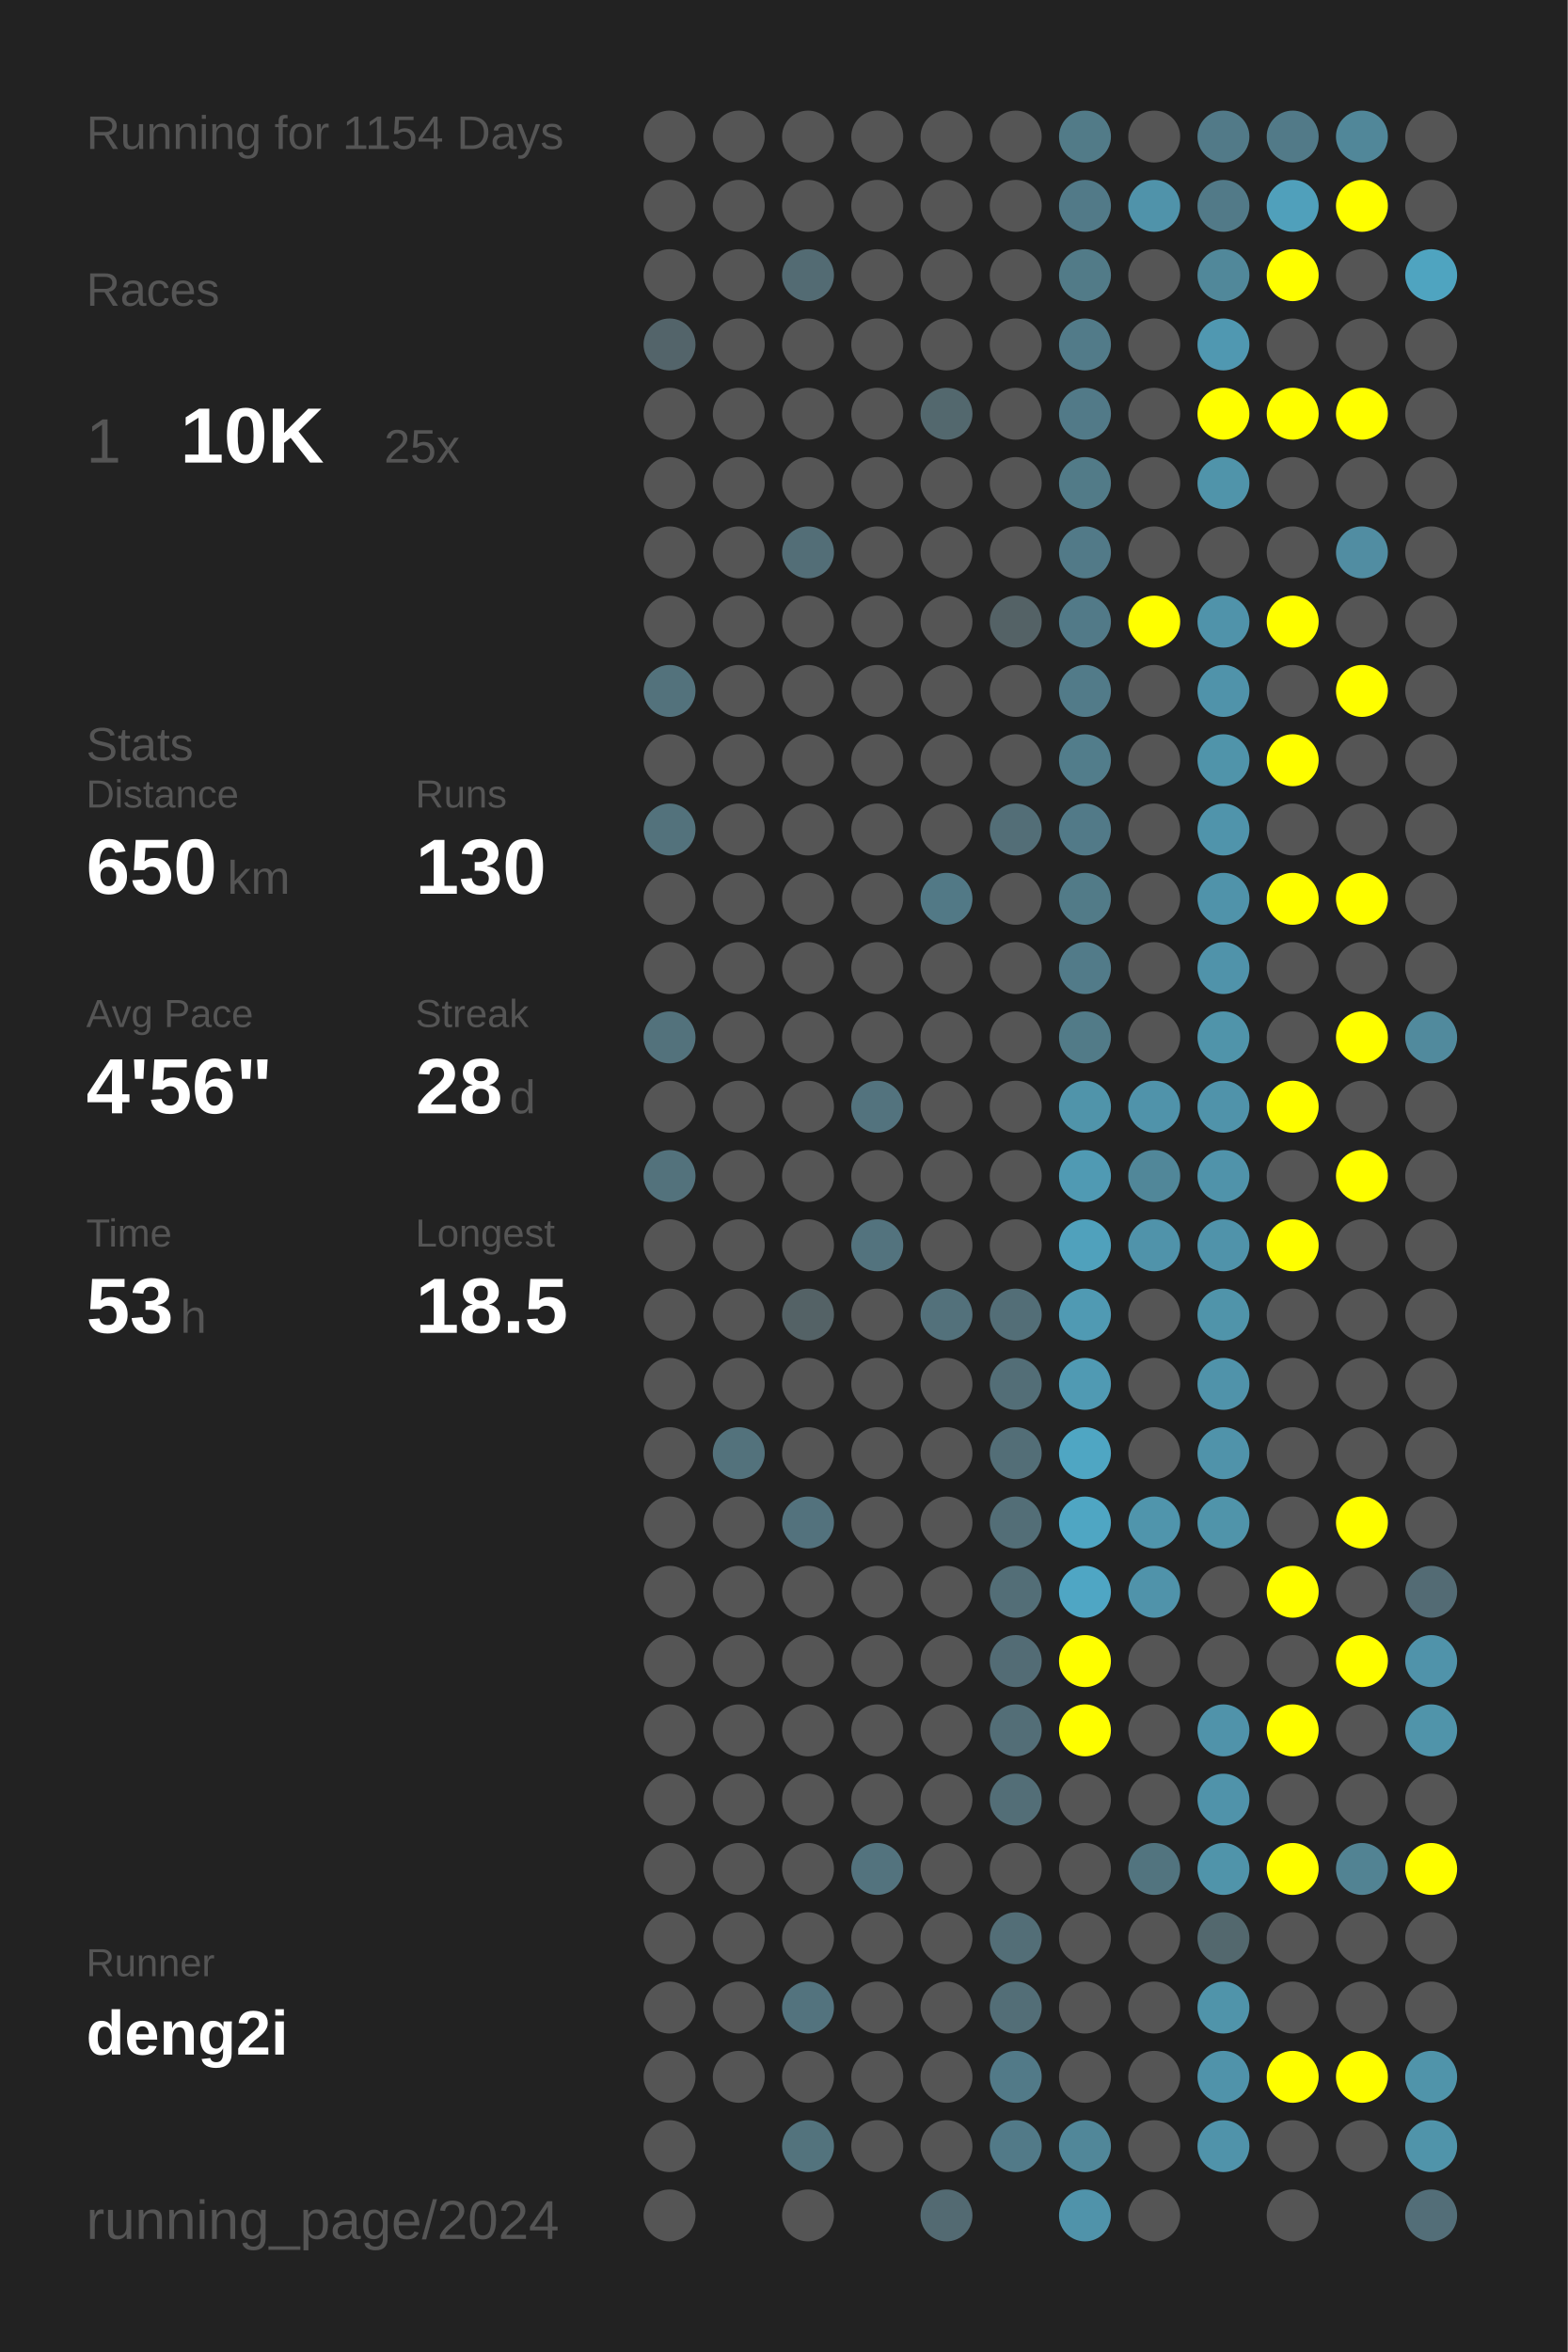
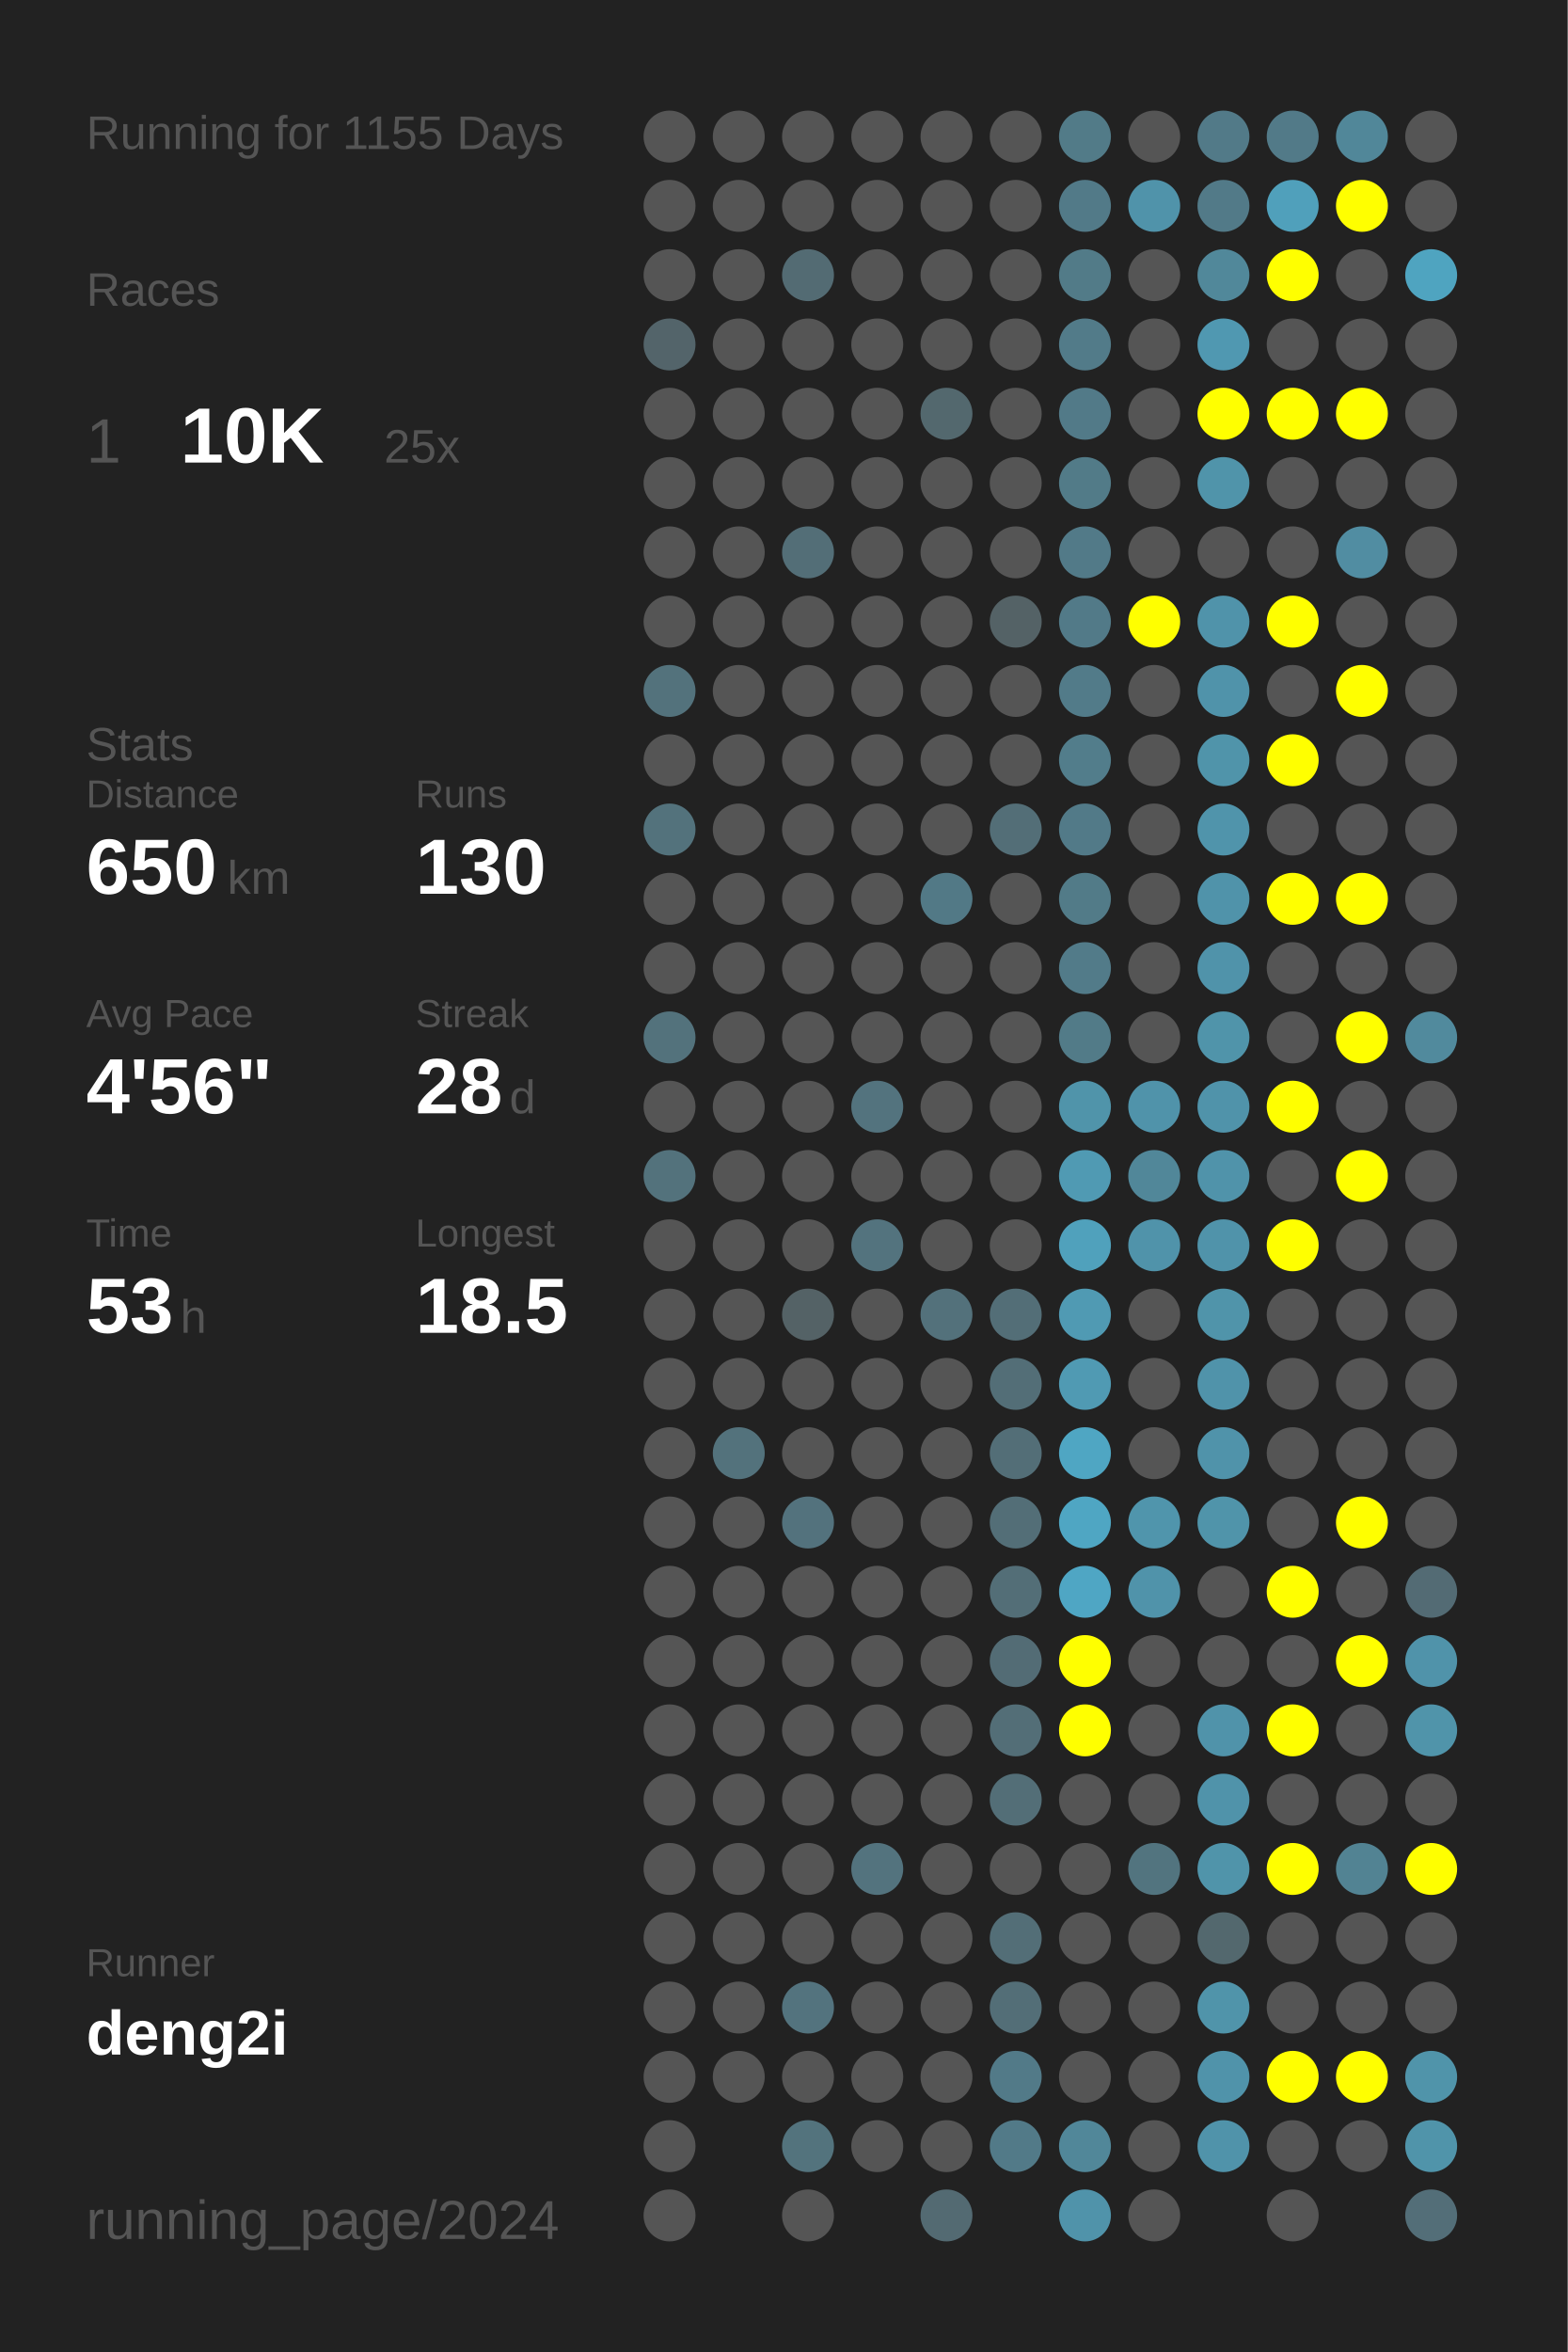
<svg xmlns="http://www.w3.org/2000/svg" baseProfile="full" height="300mm" version="1.1" viewBox="0,0,200,300" width="200mm">
  <defs />
  <rect fill="#222222" height="300" width="200" x="0" y="0" />
-   <text fill="#555555" style="font-size:6px; font-family:Arial;" x="11" y="19">Running for 1154 Days</text>
+   <text fill="#555555" style="font-size:6px; font-family:Arial;" x="11" y="19">Running for 1155 Days</text>
  <text fill="#555555" style="font-size:6px; font-family:Arial;" x="11" y="39">Races</text>
  <text fill="#555555" style="font-size:8px; font-family:Arial;" x="11" y="59">1</text>
  <text fill="#FFFFFF" style="font-size:10px; font-family:Arial; font-weight:bold;" x="23" y="59">10K</text>
  <text fill="#555555" style="font-size:6px; font-family:Arial;" x="49" y="59">25x</text>
  <text fill="#555555" style="font-size:6px; font-family:Arial;" x="11" y="97">Stats</text>
  <text fill="#555555" style="font-size:5px; font-family:Arial;" x="11" y="103">Distance</text>
  <text fill="#FFFFFF" style="font-size:10px; font-family:Arial; font-weight:bold;" x="11" y="114">650</text>
  <text fill="#555555" style="font-size:6px; font-family:Arial;" x="29" y="114">km</text>
  <text fill="#555555" style="font-size:5px; font-family:Arial;" x="53" y="103">Runs</text>
  <text fill="#FFFFFF" style="font-size:10px; font-family:Arial; font-weight:bold;" x="53" y="114">130</text>
  <text fill="#555555" style="font-size:5px; font-family:Arial;" x="11" y="131">Avg Pace</text>
  <text fill="#FFFFFF" style="font-size:10px; font-family:Arial; font-weight:bold;" x="11" y="142">4'56"</text>
  <text fill="#555555" style="font-size:5px; font-family:Arial;" x="53" y="131">Streak</text>
  <text fill="#FFFFFF" style="font-size:10px; font-family:Arial; font-weight:bold;" x="53" y="142">28</text>
  <text fill="#555555" style="font-size:6px; font-family:Arial;" x="65" y="142">d</text>
  <text fill="#555555" style="font-size:5px; font-family:Arial;" x="11" y="159">Time</text>
  <text fill="#FFFFFF" style="font-size:10px; font-family:Arial; font-weight:bold;" x="11" y="170">53</text>
  <text fill="#555555" style="font-size:6px; font-family:Arial;" x="23" y="170">h</text>
  <text fill="#555555" style="font-size:5px; font-family:Arial;" x="53" y="159">Longest</text>
  <text fill="#FFFFFF" style="font-size:10px; font-family:Arial; font-weight:bold;" x="53" y="170">18.5</text>
  <text fill="#555555" style="font-size:5px; font-family:Arial;" x="11" y="252.065">Runner</text>
  <text fill="#FFFFFF" style="font-size:8px; font-family:Arial; font-weight:bold;" x="11" y="262.065">deng2i</text>
  <text fill="#555555" style="font-size:7px; font-family:Arial;" x="11" y="285.581">running_page/2024</text>
  <circle cx="85.417" cy="17.419" fill="#555555" r="3.312" />
  <circle cx="85.417" cy="26.258" fill="#555555" r="3.312" />
  <circle cx="85.417" cy="35.097" fill="#555555" r="3.312" />
  <circle cx="85.417" cy="43.935" fill="#53646a" r="3.312" />
  <circle cx="85.417" cy="52.774" fill="#555555" r="3.312" />
  <circle cx="85.417" cy="61.613" fill="#555555" r="3.312" />
  <circle cx="85.417" cy="70.452" fill="#555555" r="3.312" />
  <circle cx="85.417" cy="79.29" fill="#555555" r="3.312" />
  <circle cx="85.417" cy="88.129" fill="#53727c" r="3.312" />
  <circle cx="85.417" cy="96.968" fill="#555555" r="3.312" />
  <circle cx="85.417" cy="105.806" fill="#53727c" r="3.312" />
  <circle cx="85.417" cy="114.645" fill="#555555" r="3.312" />
  <circle cx="85.417" cy="123.484" fill="#555555" r="3.312" />
  <circle cx="85.417" cy="132.323" fill="#53727c" r="3.312" />
  <circle cx="85.417" cy="141.161" fill="#555555" r="3.312" />
  <circle cx="85.417" cy="150" fill="#53727c" r="3.312" />
  <circle cx="85.417" cy="158.839" fill="#555555" r="3.312" />
  <circle cx="85.417" cy="167.677" fill="#555555" r="3.312" />
  <circle cx="85.417" cy="176.516" fill="#555555" r="3.312" />
  <circle cx="85.417" cy="185.355" fill="#555555" r="3.312" />
  <circle cx="85.417" cy="194.194" fill="#555555" r="3.312" />
  <circle cx="85.417" cy="203.032" fill="#555555" r="3.312" />
  <circle cx="85.417" cy="211.871" fill="#555555" r="3.312" />
  <circle cx="85.417" cy="220.71" fill="#555555" r="3.312" />
  <circle cx="85.417" cy="229.548" fill="#555555" r="3.312" />
  <circle cx="85.417" cy="238.387" fill="#555555" r="3.312" />
  <circle cx="85.417" cy="247.226" fill="#555555" r="3.312" />
  <circle cx="85.417" cy="256.065" fill="#555555" r="3.312" />
  <circle cx="85.417" cy="264.903" fill="#555555" r="3.312" />
  <circle cx="85.417" cy="273.742" fill="#555555" r="3.312" />
  <circle cx="85.417" cy="282.581" fill="#555555" r="3.312" />
  <circle cx="94.25" cy="17.419" fill="#555555" r="3.312" />
  <circle cx="94.25" cy="26.258" fill="#555555" r="3.312" />
  <circle cx="94.25" cy="35.097" fill="#555555" r="3.312" />
  <circle cx="94.25" cy="43.935" fill="#555555" r="3.312" />
  <circle cx="94.25" cy="52.774" fill="#555555" r="3.312" />
  <circle cx="94.25" cy="61.613" fill="#555555" r="3.312" />
  <circle cx="94.25" cy="70.452" fill="#555555" r="3.312" />
  <circle cx="94.25" cy="79.29" fill="#555555" r="3.312" />
  <circle cx="94.25" cy="88.129" fill="#555555" r="3.312" />
  <circle cx="94.25" cy="96.968" fill="#555555" r="3.312" />
  <circle cx="94.25" cy="105.806" fill="#555555" r="3.312" />
  <circle cx="94.25" cy="114.645" fill="#555555" r="3.312" />
  <circle cx="94.25" cy="123.484" fill="#555555" r="3.312" />
  <circle cx="94.25" cy="132.323" fill="#555555" r="3.312" />
  <circle cx="94.25" cy="141.161" fill="#555555" r="3.312" />
  <circle cx="94.25" cy="150" fill="#555555" r="3.312" />
  <circle cx="94.25" cy="158.839" fill="#555555" r="3.312" />
  <circle cx="94.25" cy="167.677" fill="#555555" r="3.312" />
  <circle cx="94.25" cy="176.516" fill="#555555" r="3.312" />
  <circle cx="94.25" cy="185.355" fill="#53727c" r="3.312" />
  <circle cx="94.25" cy="194.194" fill="#555555" r="3.312" />
  <circle cx="94.25" cy="203.032" fill="#555555" r="3.312" />
  <circle cx="94.25" cy="211.871" fill="#555555" r="3.312" />
  <circle cx="94.25" cy="220.71" fill="#555555" r="3.312" />
  <circle cx="94.25" cy="229.548" fill="#555555" r="3.312" />
  <circle cx="94.25" cy="238.387" fill="#555555" r="3.312" />
  <circle cx="94.25" cy="247.226" fill="#555555" r="3.312" />
  <circle cx="94.25" cy="256.065" fill="#555555" r="3.312" />
  <circle cx="94.25" cy="264.903" fill="#555555" r="3.312" />
  <circle cx="103.083" cy="17.419" fill="#555555" r="3.312" />
  <circle cx="103.083" cy="26.258" fill="#555555" r="3.312" />
  <circle cx="103.083" cy="35.097" fill="#536b73" r="3.312" />
  <circle cx="103.083" cy="43.935" fill="#555555" r="3.312" />
  <circle cx="103.083" cy="52.774" fill="#555555" r="3.312" />
  <circle cx="103.083" cy="61.613" fill="#555555" r="3.312" />
  <circle cx="103.083" cy="70.452" fill="#536e77" r="3.312" />
  <circle cx="103.083" cy="79.29" fill="#555555" r="3.312" />
  <circle cx="103.083" cy="88.129" fill="#555555" r="3.312" />
  <circle cx="103.083" cy="96.968" fill="#555555" r="3.312" />
  <circle cx="103.083" cy="105.806" fill="#555555" r="3.312" />
  <circle cx="103.083" cy="114.645" fill="#555555" r="3.312" />
  <circle cx="103.083" cy="123.484" fill="#555555" r="3.312" />
  <circle cx="103.083" cy="132.323" fill="#555555" r="3.312" />
  <circle cx="103.083" cy="141.161" fill="#555555" r="3.312" />
  <circle cx="103.083" cy="150" fill="#555555" r="3.312" />
  <circle cx="103.083" cy="158.839" fill="#555555" r="3.312" />
  <circle cx="103.083" cy="167.677" fill="#546266" r="3.312" />
  <circle cx="103.083" cy="176.516" fill="#555555" r="3.312" />
  <circle cx="103.083" cy="185.355" fill="#555555" r="3.312" />
  <circle cx="103.083" cy="194.194" fill="#53727d" r="3.312" />
  <circle cx="103.083" cy="203.032" fill="#555555" r="3.312" />
  <circle cx="103.083" cy="211.871" fill="#555555" r="3.312" />
  <circle cx="103.083" cy="220.71" fill="#555555" r="3.312" />
  <circle cx="103.083" cy="229.548" fill="#555555" r="3.312" />
  <circle cx="103.083" cy="238.387" fill="#555555" r="3.312" />
  <circle cx="103.083" cy="247.226" fill="#555555" r="3.312" />
  <circle cx="103.083" cy="256.065" fill="#53737e" r="3.312" />
  <circle cx="103.083" cy="264.903" fill="#555555" r="3.312" />
  <circle cx="103.083" cy="273.742" fill="#53737d" r="3.312" />
  <circle cx="103.083" cy="282.581" fill="#555555" r="3.312" />
  <circle cx="111.917" cy="17.419" fill="#555555" r="3.312" />
  <circle cx="111.917" cy="26.258" fill="#555555" r="3.312" />
  <circle cx="111.917" cy="35.097" fill="#555555" r="3.312" />
  <circle cx="111.917" cy="43.935" fill="#555555" r="3.312" />
  <circle cx="111.917" cy="52.774" fill="#555555" r="3.312" />
  <circle cx="111.917" cy="61.613" fill="#555555" r="3.312" />
  <circle cx="111.917" cy="70.452" fill="#555555" r="3.312" />
  <circle cx="111.917" cy="79.29" fill="#555555" r="3.312" />
  <circle cx="111.917" cy="88.129" fill="#555555" r="3.312" />
  <circle cx="111.917" cy="96.968" fill="#555555" r="3.312" />
  <circle cx="111.917" cy="105.806" fill="#555555" r="3.312" />
  <circle cx="111.917" cy="114.645" fill="#555555" r="3.312" />
  <circle cx="111.917" cy="123.484" fill="#555555" r="3.312" />
  <circle cx="111.917" cy="132.323" fill="#555555" r="3.312" />
  <circle cx="111.917" cy="141.161" fill="#53737e" r="3.312" />
  <circle cx="111.917" cy="150" fill="#555555" r="3.312" />
  <circle cx="111.917" cy="158.839" fill="#53737e" r="3.312" />
  <circle cx="111.917" cy="167.677" fill="#555555" r="3.312" />
  <circle cx="111.917" cy="176.516" fill="#555555" r="3.312" />
  <circle cx="111.917" cy="185.355" fill="#555555" r="3.312" />
  <circle cx="111.917" cy="194.194" fill="#555555" r="3.312" />
  <circle cx="111.917" cy="203.032" fill="#555555" r="3.312" />
  <circle cx="111.917" cy="211.871" fill="#555555" r="3.312" />
  <circle cx="111.917" cy="220.71" fill="#555555" r="3.312" />
  <circle cx="111.917" cy="229.548" fill="#555555" r="3.312" />
  <circle cx="111.917" cy="238.387" fill="#53737e" r="3.312" />
  <circle cx="111.917" cy="247.226" fill="#555555" r="3.312" />
  <circle cx="111.917" cy="256.065" fill="#555555" r="3.312" />
  <circle cx="111.917" cy="264.903" fill="#555555" r="3.312" />
  <circle cx="111.917" cy="273.742" fill="#555555" r="3.312" />
  <circle cx="120.75" cy="17.419" fill="#555555" r="3.312" />
  <circle cx="120.75" cy="26.258" fill="#555555" r="3.312" />
  <circle cx="120.75" cy="35.097" fill="#555555" r="3.312" />
  <circle cx="120.75" cy="43.935" fill="#555555" r="3.312" />
  <circle cx="120.75" cy="52.774" fill="#53686e" r="3.312" />
  <circle cx="120.75" cy="61.613" fill="#555555" r="3.312" />
  <circle cx="120.75" cy="70.452" fill="#555555" r="3.312" />
  <circle cx="120.75" cy="79.29" fill="#555555" r="3.312" />
  <circle cx="120.75" cy="88.129" fill="#555555" r="3.312" />
  <circle cx="120.75" cy="96.968" fill="#555555" r="3.312" />
  <circle cx="120.75" cy="105.806" fill="#555555" r="3.312" />
  <circle cx="120.75" cy="114.645" fill="#527986" r="3.312" />
  <circle cx="120.75" cy="123.484" fill="#555555" r="3.312" />
  <circle cx="120.75" cy="132.323" fill="#555555" r="3.312" />
  <circle cx="120.75" cy="141.161" fill="#555555" r="3.312" />
  <circle cx="120.75" cy="150" fill="#555555" r="3.312" />
  <circle cx="120.75" cy="158.839" fill="#555555" r="3.312" />
  <circle cx="120.75" cy="167.677" fill="#53717b" r="3.312" />
  <circle cx="120.75" cy="176.516" fill="#555555" r="3.312" />
  <circle cx="120.75" cy="185.355" fill="#555555" r="3.312" />
  <circle cx="120.75" cy="194.194" fill="#555555" r="3.312" />
  <circle cx="120.75" cy="203.032" fill="#555555" r="3.312" />
  <circle cx="120.75" cy="211.871" fill="#555555" r="3.312" />
  <circle cx="120.75" cy="220.71" fill="#555555" r="3.312" />
  <circle cx="120.75" cy="229.548" fill="#555555" r="3.312" />
  <circle cx="120.75" cy="238.387" fill="#555555" r="3.312" />
  <circle cx="120.75" cy="247.226" fill="#555555" r="3.312" />
  <circle cx="120.75" cy="256.065" fill="#555555" r="3.312" />
  <circle cx="120.75" cy="264.903" fill="#555555" r="3.312" />
  <circle cx="120.75" cy="273.742" fill="#555555" r="3.312" />
  <circle cx="120.75" cy="282.581" fill="#536a72" r="3.312" />
  <circle cx="129.583" cy="17.419" fill="#555555" r="3.312" />
  <circle cx="129.583" cy="26.258" fill="#555555" r="3.312" />
  <circle cx="129.583" cy="35.097" fill="#555555" r="3.312" />
  <circle cx="129.583" cy="43.935" fill="#555555" r="3.312" />
  <circle cx="129.583" cy="52.774" fill="#555555" r="3.312" />
  <circle cx="129.583" cy="61.613" fill="#555555" r="3.312" />
  <circle cx="129.583" cy="70.452" fill="#555555" r="3.312" />
  <circle cx="129.583" cy="79.29" fill="#546266" r="3.312" />
  <circle cx="129.583" cy="88.129" fill="#555555" r="3.312" />
  <circle cx="129.583" cy="96.968" fill="#555555" r="3.312" />
  <circle cx="129.583" cy="105.806" fill="#536e77" r="3.312" />
  <circle cx="129.583" cy="114.645" fill="#555555" r="3.312" />
  <circle cx="129.583" cy="123.484" fill="#555555" r="3.312" />
  <circle cx="129.583" cy="132.323" fill="#555555" r="3.312" />
  <circle cx="129.583" cy="141.161" fill="#555555" r="3.312" />
  <circle cx="129.583" cy="150" fill="#555555" r="3.312" />
  <circle cx="129.583" cy="158.839" fill="#555555" r="3.312" />
  <circle cx="129.583" cy="167.677" fill="#536e77" r="3.312" />
  <circle cx="129.583" cy="176.516" fill="#536e77" r="3.312" />
  <circle cx="129.583" cy="185.355" fill="#536e77" r="3.312" />
  <circle cx="129.583" cy="194.194" fill="#536e77" r="3.312" />
  <circle cx="129.583" cy="203.032" fill="#536e77" r="3.312" />
  <circle cx="129.583" cy="211.871" fill="#536c75" r="3.312" />
  <circle cx="129.583" cy="220.71" fill="#536e77" r="3.312" />
  <circle cx="129.583" cy="229.548" fill="#536e77" r="3.312" />
  <circle cx="129.583" cy="238.387" fill="#555555" r="3.312" />
  <circle cx="129.583" cy="247.226" fill="#536e77" r="3.312" />
  <circle cx="129.583" cy="256.065" fill="#536e77" r="3.312" />
  <circle cx="129.583" cy="264.903" fill="#527a88" r="3.312" />
  <circle cx="129.583" cy="273.742" fill="#527a88" r="3.312" />
  <circle cx="138.417" cy="17.419" fill="#527b88" r="3.312" />
  <circle cx="138.417" cy="26.258" fill="#527a88" r="3.312" />
  <circle cx="138.417" cy="35.097" fill="#527b88" r="3.312" />
  <circle cx="138.417" cy="43.935" fill="#527b89" r="3.312" />
  <circle cx="138.417" cy="52.774" fill="#527a88" r="3.312" />
  <circle cx="138.417" cy="61.613" fill="#527b88" r="3.312" />
  <circle cx="138.417" cy="70.452" fill="#527a88" r="3.312" />
  <circle cx="138.417" cy="79.29" fill="#527a88" r="3.312" />
  <circle cx="138.417" cy="88.129" fill="#527b89" r="3.312" />
  <circle cx="138.417" cy="96.968" fill="#527d8b" r="3.312" />
  <circle cx="138.417" cy="105.806" fill="#527a88" r="3.312" />
  <circle cx="138.417" cy="114.645" fill="#527b88" r="3.312" />
  <circle cx="138.417" cy="123.484" fill="#527b89" r="3.312" />
  <circle cx="138.417" cy="132.323" fill="#527b88" r="3.312" />
  <circle cx="138.417" cy="141.161" fill="#5094aa" r="3.312" />
  <circle cx="138.417" cy="150" fill="#509ab3" r="3.312" />
  <circle cx="138.417" cy="158.839" fill="#50a1bc" r="3.312" />
  <circle cx="138.417" cy="167.677" fill="#509ab3" r="3.312" />
  <circle cx="138.417" cy="176.516" fill="#509ab3" r="3.312" />
  <circle cx="138.417" cy="185.355" fill="#4fa6c3" r="3.312" />
  <circle cx="138.417" cy="194.194" fill="#4fa6c3" r="3.312" />
  <circle cx="138.417" cy="203.032" fill="#4fa6c4" r="3.312" />
  <circle cx="138.417" cy="211.871" fill="#FFFF00" r="3.312" />
  <circle cx="138.417" cy="220.71" fill="#FFFF00" r="3.312" />
  <circle cx="138.417" cy="229.548" fill="#555555" r="3.312" />
  <circle cx="138.417" cy="238.387" fill="#555555" r="3.312" />
  <circle cx="138.417" cy="247.226" fill="#555555" r="3.312" />
  <circle cx="138.417" cy="256.065" fill="#555555" r="3.312" />
  <circle cx="138.417" cy="264.903" fill="#555555" r="3.312" />
  <circle cx="138.417" cy="273.742" fill="#518799" r="3.312" />
  <circle cx="138.417" cy="282.581" fill="#5093aa" r="3.312" />
  <circle cx="147.25" cy="17.419" fill="#555555" r="3.312" />
  <circle cx="147.25" cy="26.258" fill="#5093aa" r="3.312" />
  <circle cx="147.25" cy="35.097" fill="#555555" r="3.312" />
  <circle cx="147.25" cy="43.935" fill="#555555" r="3.312" />
  <circle cx="147.25" cy="52.774" fill="#555555" r="3.312" />
  <circle cx="147.25" cy="61.613" fill="#555555" r="3.312" />
  <circle cx="147.25" cy="70.452" fill="#555555" r="3.312" />
  <circle cx="147.25" cy="79.29" fill="#FFFF00" r="3.312" />
  <circle cx="147.25" cy="88.129" fill="#555555" r="3.312" />
  <circle cx="147.25" cy="96.968" fill="#555555" r="3.312" />
  <circle cx="147.25" cy="105.806" fill="#555555" r="3.312" />
  <circle cx="147.25" cy="114.645" fill="#555555" r="3.312" />
  <circle cx="147.25" cy="123.484" fill="#555555" r="3.312" />
  <circle cx="147.25" cy="132.323" fill="#555555" r="3.312" />
  <circle cx="147.25" cy="141.161" fill="#5093aa" r="3.312" />
  <circle cx="147.25" cy="150" fill="#518799" r="3.312" />
  <circle cx="147.25" cy="158.839" fill="#5093aa" r="3.312" />
  <circle cx="147.25" cy="167.677" fill="#555555" r="3.312" />
  <circle cx="147.25" cy="176.516" fill="#555555" r="3.312" />
  <circle cx="147.25" cy="185.355" fill="#555555" r="3.312" />
  <circle cx="147.25" cy="194.194" fill="#5095ac" r="3.312" />
  <circle cx="147.25" cy="203.032" fill="#5093aa" r="3.312" />
  <circle cx="147.25" cy="211.871" fill="#555555" r="3.312" />
  <circle cx="147.25" cy="220.71" fill="#555555" r="3.312" />
  <circle cx="147.25" cy="229.548" fill="#555555" r="3.312" />
  <circle cx="147.25" cy="238.387" fill="#52747f" r="3.312" />
  <circle cx="147.25" cy="247.226" fill="#555555" r="3.312" />
  <circle cx="147.25" cy="256.065" fill="#555555" r="3.312" />
  <circle cx="147.25" cy="264.903" fill="#555555" r="3.312" />
  <circle cx="147.25" cy="273.742" fill="#555555" r="3.312" />
  <circle cx="147.25" cy="282.581" fill="#555555" r="3.312" />
  <circle cx="156.083" cy="17.419" fill="#527a88" r="3.312" />
  <circle cx="156.083" cy="26.258" fill="#527a88" r="3.312" />
  <circle cx="156.083" cy="35.097" fill="#51889a" r="3.312" />
  <circle cx="156.083" cy="43.935" fill="#5098b1" r="3.312" />
  <circle cx="156.083" cy="52.774" fill="#FFFF00" r="3.312" />
  <circle cx="156.083" cy="61.613" fill="#5094aa" r="3.312" />
  <circle cx="156.083" cy="70.452" fill="#555555" r="3.312" />
  <circle cx="156.083" cy="79.29" fill="#5093aa" r="3.312" />
  <circle cx="156.083" cy="88.129" fill="#5093aa" r="3.312" />
  <circle cx="156.083" cy="96.968" fill="#5094aa" r="3.312" />
  <circle cx="156.083" cy="105.806" fill="#5094ab" r="3.312" />
  <circle cx="156.083" cy="114.645" fill="#5093aa" r="3.312" />
  <circle cx="156.083" cy="123.484" fill="#5093aa" r="3.312" />
  <circle cx="156.083" cy="132.323" fill="#5094aa" r="3.312" />
  <circle cx="156.083" cy="141.161" fill="#5093aa" r="3.312" />
  <circle cx="156.083" cy="150" fill="#5093aa" r="3.312" />
  <circle cx="156.083" cy="158.839" fill="#5093aa" r="3.312" />
  <circle cx="156.083" cy="167.677" fill="#5094aa" r="3.312" />
  <circle cx="156.083" cy="176.516" fill="#5093aa" r="3.312" />
  <circle cx="156.083" cy="185.355" fill="#5093aa" r="3.312" />
  <circle cx="156.083" cy="194.194" fill="#5094aa" r="3.312" />
  <circle cx="156.083" cy="203.032" fill="#555555" r="3.312" />
  <circle cx="156.083" cy="211.871" fill="#555555" r="3.312" />
  <circle cx="156.083" cy="220.71" fill="#5093aa" r="3.312" />
  <circle cx="156.083" cy="229.548" fill="#5093aa" r="3.312" />
  <circle cx="156.083" cy="238.387" fill="#5094aa" r="3.312" />
  <circle cx="156.083" cy="247.226" fill="#53686e" r="3.312" />
  <circle cx="156.083" cy="256.065" fill="#5094aa" r="3.312" />
  <circle cx="156.083" cy="264.903" fill="#5093aa" r="3.312" />
  <circle cx="156.083" cy="273.742" fill="#5093aa" r="3.312" />
  <circle cx="164.917" cy="17.419" fill="#527a88" r="3.312" />
  <circle cx="164.917" cy="26.258" fill="#50a0bb" r="3.312" />
  <circle cx="164.917" cy="35.097" fill="#FFFF00" r="3.312" />
  <circle cx="164.917" cy="43.935" fill="#555555" r="3.312" />
  <circle cx="164.917" cy="52.774" fill="#FFFF00" r="3.312" />
  <circle cx="164.917" cy="61.613" fill="#555555" r="3.312" />
  <circle cx="164.917" cy="70.452" fill="#555555" r="3.312" />
  <circle cx="164.917" cy="79.29" fill="#FFFF00" r="3.312" />
  <circle cx="164.917" cy="88.129" fill="#555555" r="3.312" />
  <circle cx="164.917" cy="96.968" fill="#FFFF00" r="3.312" />
  <circle cx="164.917" cy="105.806" fill="#555555" r="3.312" />
  <circle cx="164.917" cy="114.645" fill="#FFFF00" r="3.312" />
  <circle cx="164.917" cy="123.484" fill="#555555" r="3.312" />
  <circle cx="164.917" cy="132.323" fill="#555555" r="3.312" />
  <circle cx="164.917" cy="141.161" fill="#FFFF00" r="3.312" />
  <circle cx="164.917" cy="150" fill="#555555" r="3.312" />
  <circle cx="164.917" cy="158.839" fill="#FFFF00" r="3.312" />
  <circle cx="164.917" cy="167.677" fill="#555555" r="3.312" />
  <circle cx="164.917" cy="176.516" fill="#555555" r="3.312" />
  <circle cx="164.917" cy="185.355" fill="#555555" r="3.312" />
  <circle cx="164.917" cy="194.194" fill="#555555" r="3.312" />
  <circle cx="164.917" cy="203.032" fill="#FFFF00" r="3.312" />
  <circle cx="164.917" cy="211.871" fill="#555555" r="3.312" />
  <circle cx="164.917" cy="220.71" fill="#FFFF00" r="3.312" />
  <circle cx="164.917" cy="229.548" fill="#555555" r="3.312" />
  <circle cx="164.917" cy="238.387" fill="#FFFF00" r="3.312" />
  <circle cx="164.917" cy="247.226" fill="#555555" r="3.312" />
  <circle cx="164.917" cy="256.065" fill="#555555" r="3.312" />
  <circle cx="164.917" cy="264.903" fill="#FFFF00" r="3.312" />
  <circle cx="164.917" cy="273.742" fill="#555555" r="3.312" />
  <circle cx="164.917" cy="282.581" fill="#555555" r="3.312" />
  <circle cx="173.75" cy="17.419" fill="#518799" r="3.312" />
  <circle cx="173.75" cy="26.258" fill="#FFFF00" r="3.312" />
  <circle cx="173.75" cy="35.097" fill="#555555" r="3.312" />
  <circle cx="173.75" cy="43.935" fill="#555555" r="3.312" />
  <circle cx="173.75" cy="52.774" fill="#FFFF00" r="3.312" />
  <circle cx="173.75" cy="61.613" fill="#555555" r="3.312" />
  <circle cx="173.75" cy="70.452" fill="#518da2" r="3.312" />
  <circle cx="173.75" cy="79.29" fill="#555555" r="3.312" />
  <circle cx="173.75" cy="88.129" fill="#FFFF00" r="3.312" />
  <circle cx="173.75" cy="96.968" fill="#555555" r="3.312" />
  <circle cx="173.75" cy="105.806" fill="#555555" r="3.312" />
  <circle cx="173.75" cy="114.645" fill="#FFFF00" r="3.312" />
  <circle cx="173.75" cy="123.484" fill="#555555" r="3.312" />
  <circle cx="173.75" cy="132.323" fill="#FFFF00" r="3.312" />
  <circle cx="173.75" cy="141.161" fill="#555555" r="3.312" />
  <circle cx="173.75" cy="150" fill="#FFFF00" r="3.312" />
  <circle cx="173.75" cy="158.839" fill="#555555" r="3.312" />
  <circle cx="173.75" cy="167.677" fill="#555555" r="3.312" />
  <circle cx="173.75" cy="176.516" fill="#555555" r="3.312" />
  <circle cx="173.75" cy="185.355" fill="#555555" r="3.312" />
  <circle cx="173.75" cy="194.194" fill="#FFFF00" r="3.312" />
  <circle cx="173.75" cy="203.032" fill="#555555" r="3.312" />
  <circle cx="173.75" cy="211.871" fill="#FFFF00" r="3.312" />
  <circle cx="173.75" cy="220.71" fill="#555555" r="3.312" />
  <circle cx="173.75" cy="229.548" fill="#555555" r="3.312" />
  <circle cx="173.75" cy="238.387" fill="#528393" r="3.312" />
  <circle cx="173.75" cy="247.226" fill="#555555" r="3.312" />
  <circle cx="173.75" cy="256.065" fill="#555555" r="3.312" />
  <circle cx="173.75" cy="264.903" fill="#FFFF00" r="3.312" />
  <circle cx="173.75" cy="273.742" fill="#555555" r="3.312" />
  <circle cx="182.583" cy="17.419" fill="#555555" r="3.312" />
  <circle cx="182.583" cy="26.258" fill="#555555" r="3.312" />
  <circle cx="182.583" cy="35.097" fill="#4fa4c0" r="3.312" />
  <circle cx="182.583" cy="43.935" fill="#555555" r="3.312" />
  <circle cx="182.583" cy="52.774" fill="#555555" r="3.312" />
  <circle cx="182.583" cy="61.613" fill="#555555" r="3.312" />
  <circle cx="182.583" cy="70.452" fill="#555555" r="3.312" />
  <circle cx="182.583" cy="79.29" fill="#555555" r="3.312" />
  <circle cx="182.583" cy="88.129" fill="#555555" r="3.312" />
  <circle cx="182.583" cy="96.968" fill="#555555" r="3.312" />
  <circle cx="182.583" cy="105.806" fill="#555555" r="3.312" />
  <circle cx="182.583" cy="114.645" fill="#555555" r="3.312" />
  <circle cx="182.583" cy="123.484" fill="#555555" r="3.312" />
  <circle cx="182.583" cy="132.323" fill="#518a9d" r="3.312" />
  <circle cx="182.583" cy="141.161" fill="#555555" r="3.312" />
  <circle cx="182.583" cy="150" fill="#555555" r="3.312" />
  <circle cx="182.583" cy="158.839" fill="#555555" r="3.312" />
  <circle cx="182.583" cy="167.677" fill="#555555" r="3.312" />
  <circle cx="182.583" cy="176.516" fill="#555555" r="3.312" />
  <circle cx="182.583" cy="185.355" fill="#555555" r="3.312" />
  <circle cx="182.583" cy="194.194" fill="#555555" r="3.312" />
  <circle cx="182.583" cy="203.032" fill="#536b74" r="3.312" />
  <circle cx="182.583" cy="211.871" fill="#5093aa" r="3.312" />
  <circle cx="182.583" cy="220.71" fill="#5094aa" r="3.312" />
  <circle cx="182.583" cy="229.548" fill="#555555" r="3.312" />
  <circle cx="182.583" cy="238.387" fill="#FFFF00" r="3.312" />
  <circle cx="182.583" cy="247.226" fill="#555555" r="3.312" />
  <circle cx="182.583" cy="256.065" fill="#555555" r="3.312" />
  <circle cx="182.583" cy="264.903" fill="#5094aa" r="3.312" />
  <circle cx="182.583" cy="273.742" fill="#5094aa" r="3.312" />
  <circle cx="182.583" cy="282.581" fill="#536e78" r="3.312" />
</svg>
